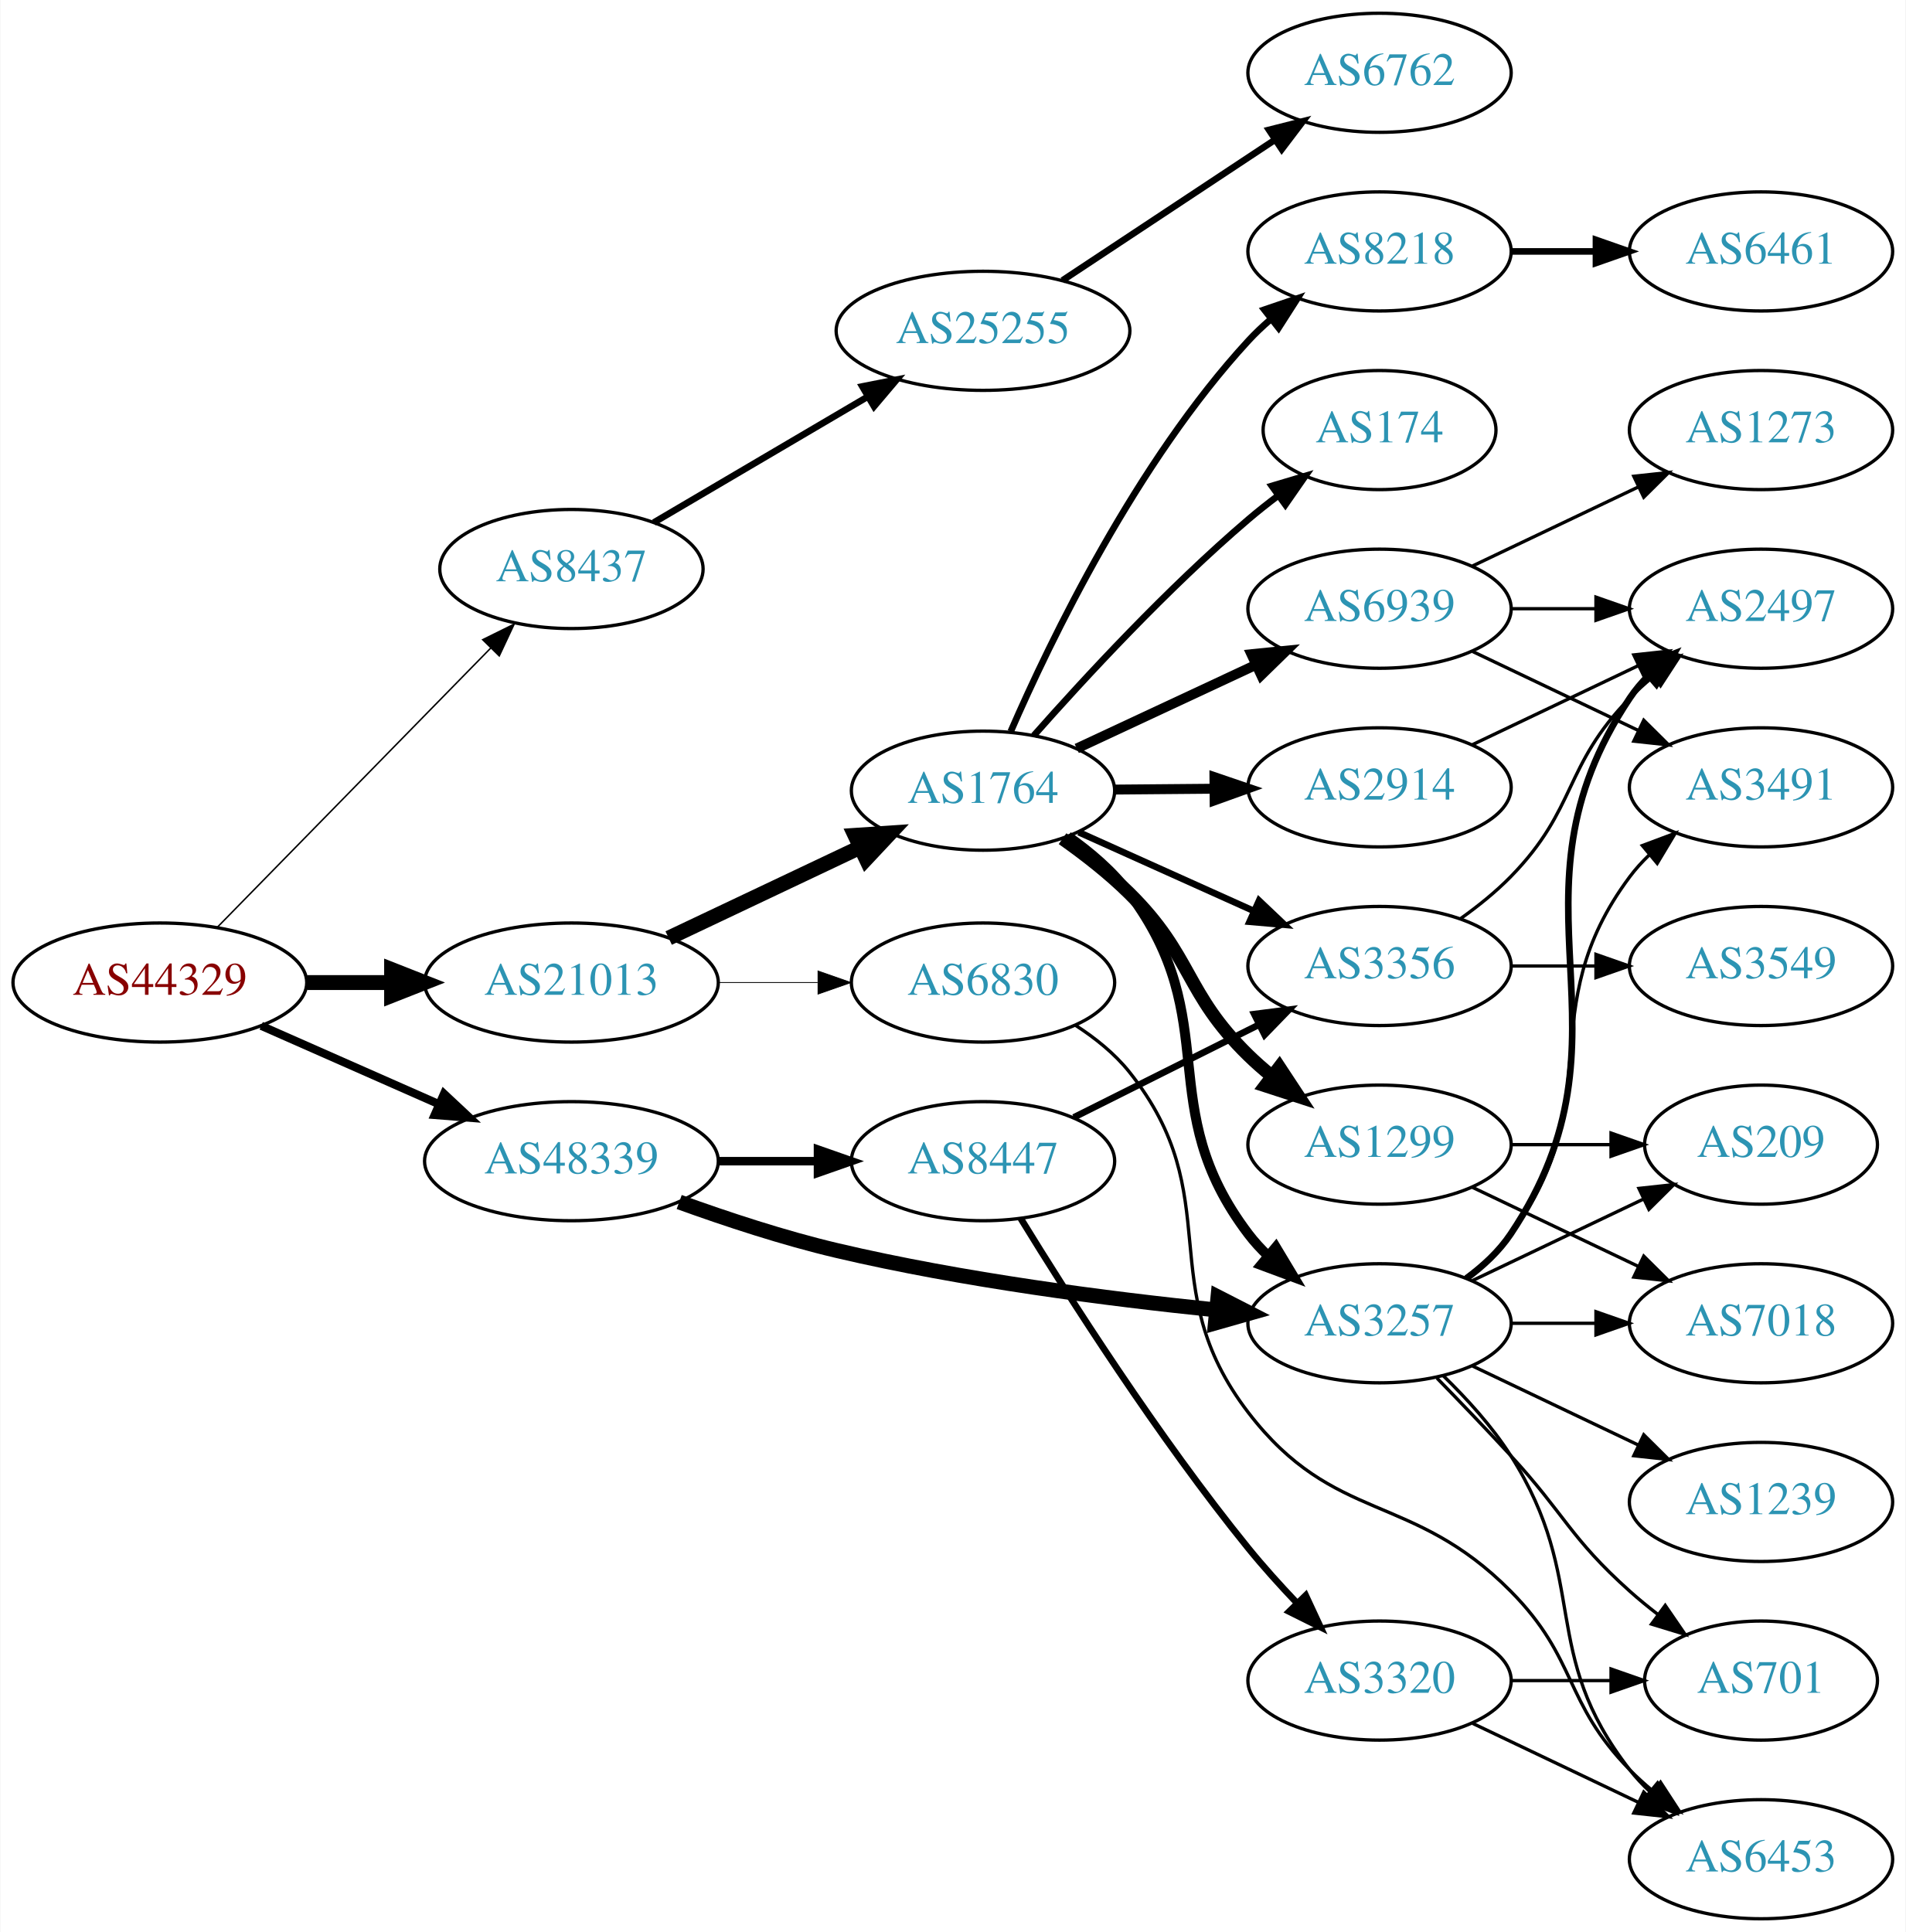
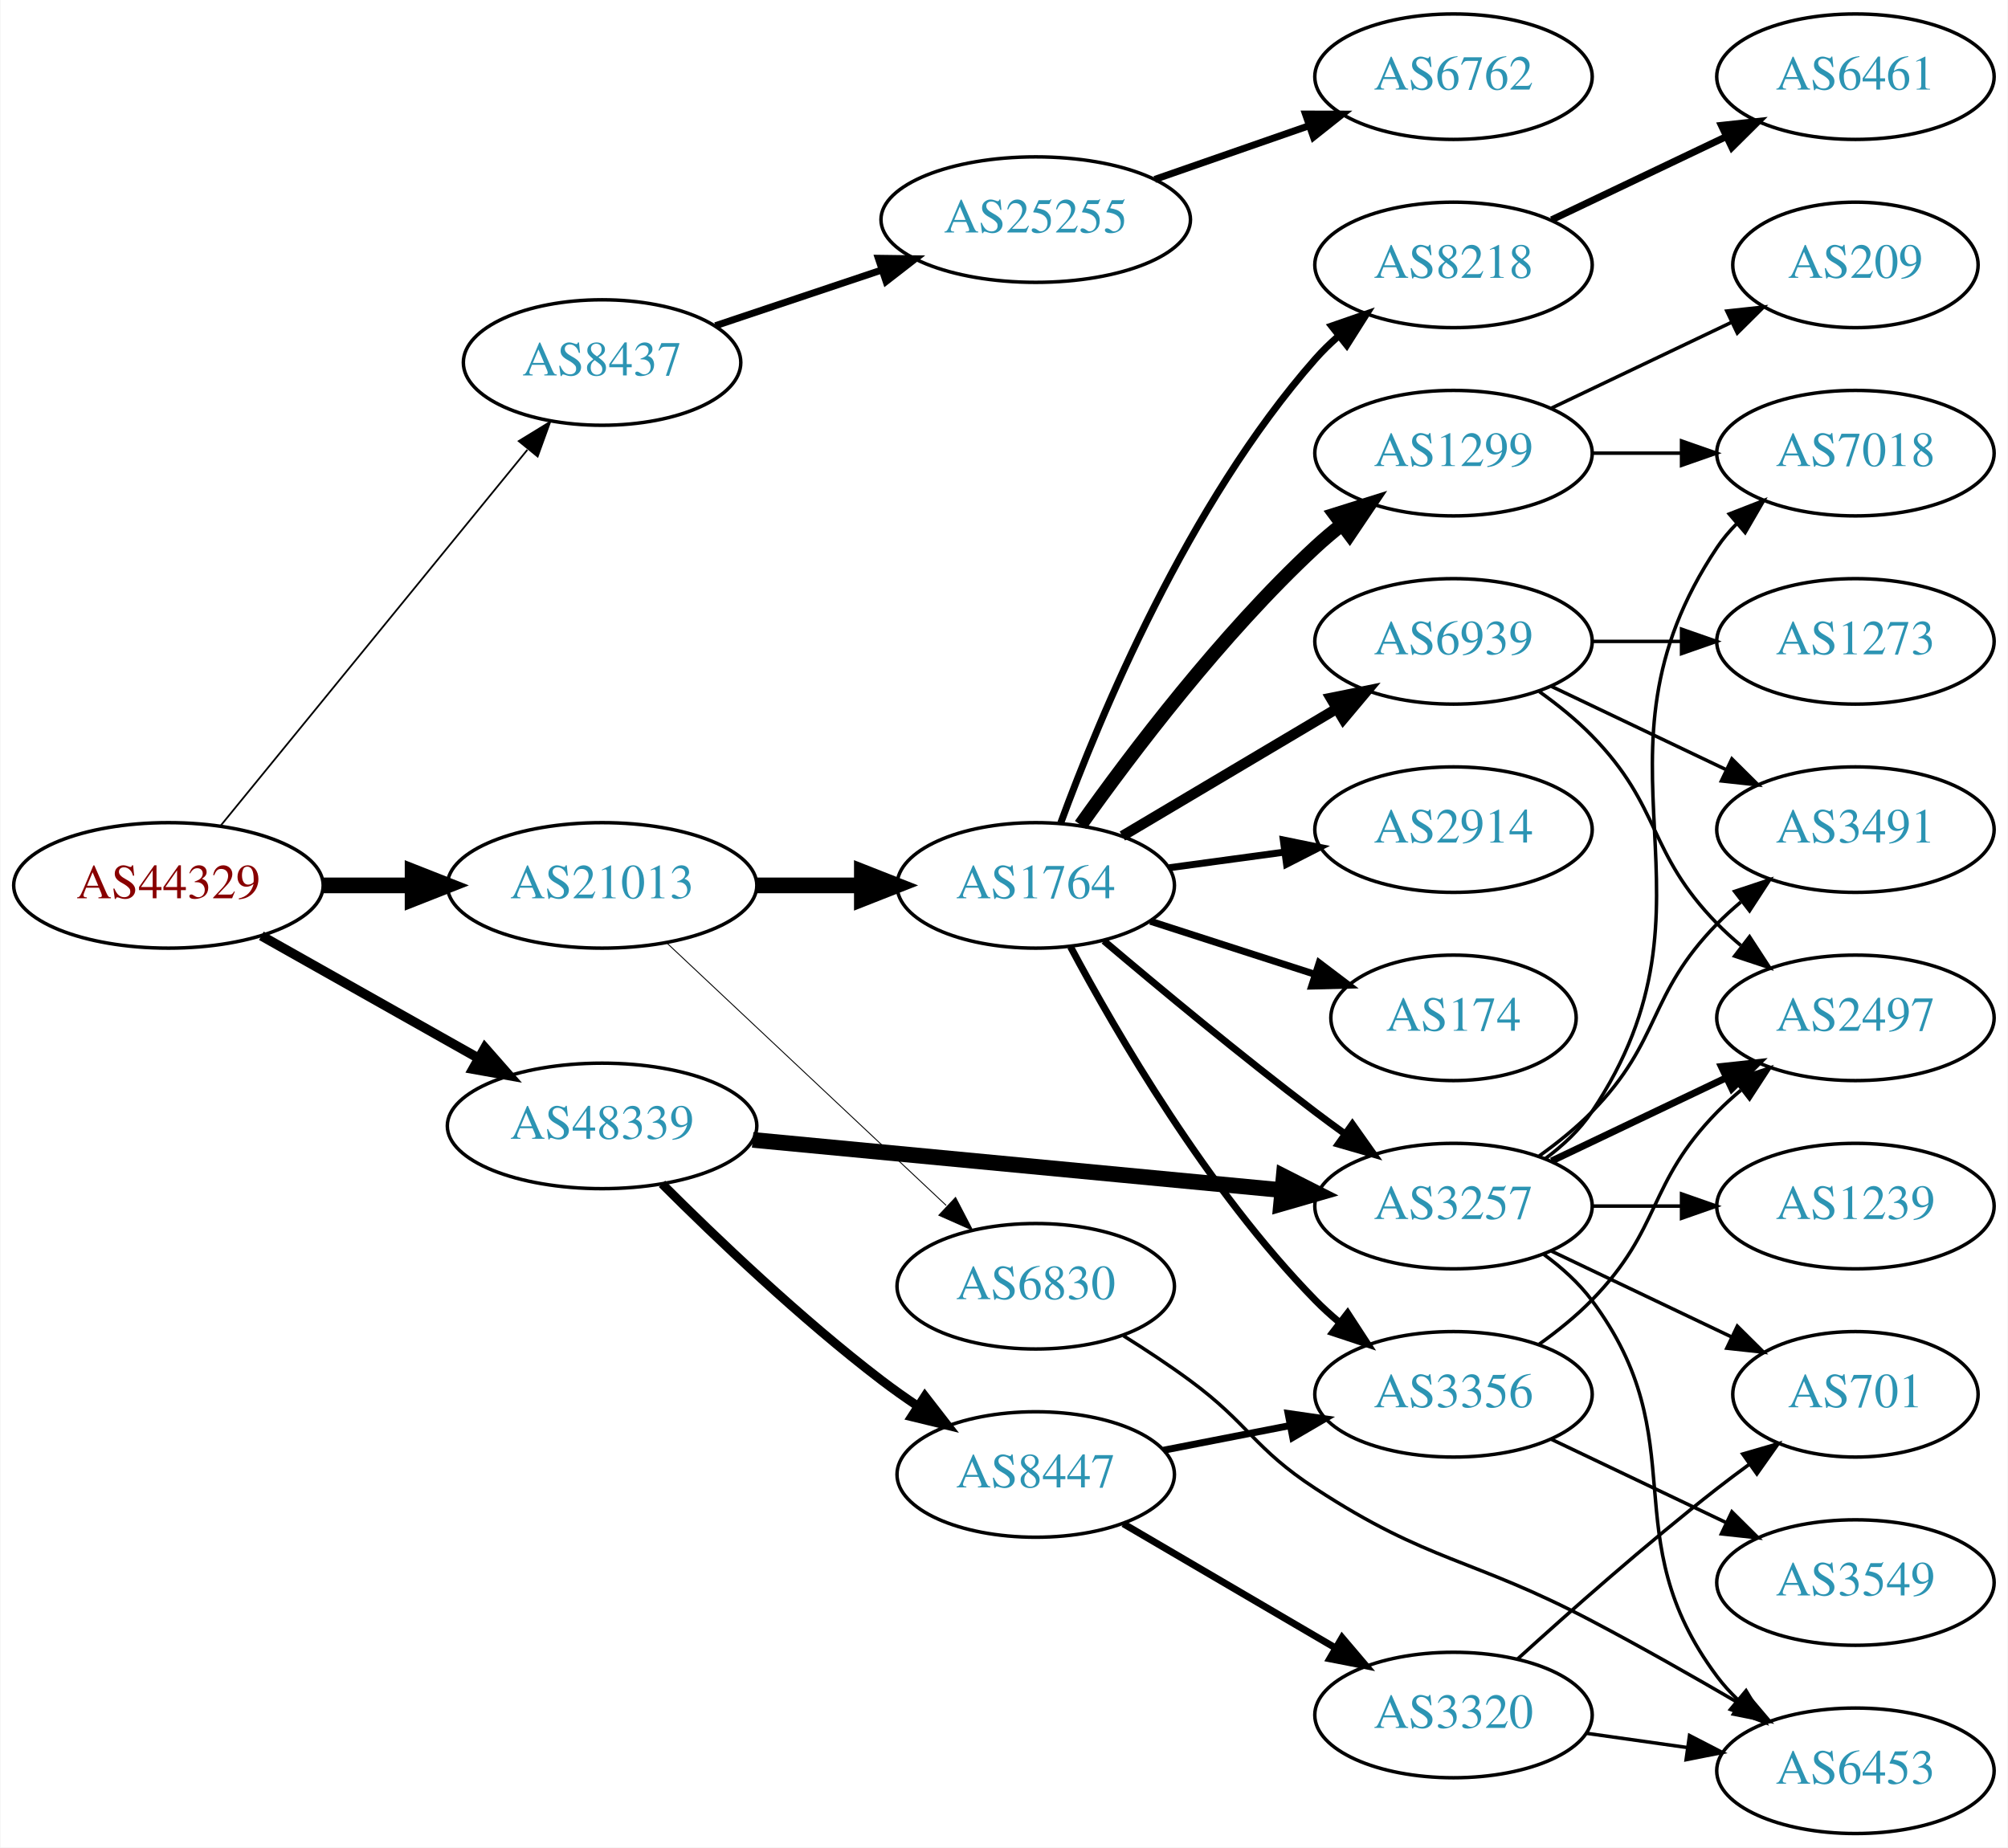
- <svg xmlns="http://www.w3.org/2000/svg" xmlns:xlink="http://www.w3.org/1999/xlink" width="576pt" height="584pt" viewBox="0.00 0.00 575.76 584.00">
-   <g id="graph0" class="graph" transform="scale(1 1) rotate(0) translate(4 580)">
-     <polygon fill="white" stroke="none" points="-4,4 -4,-580 571.762,-580 571.762,4 -4,4" />
+ <svg xmlns="http://www.w3.org/2000/svg" xmlns:xlink="http://www.w3.org/1999/xlink" width="576pt" height="530pt" viewBox="0.00 0.00 575.76 530.00">
+   <g id="graph0" class="graph" transform="scale(1 1) rotate(0) translate(4 526)">
+     <polygon fill="white" stroke="none" points="-4,4 -4,-526 571.762,-526 571.762,4 -4,4" />
    <g id="node1" class="node">
      <g id="a_node1">
        <a xlink:href="/asn/44329" xlink:title="AS44329 ~ NTS Netzwerk Telekom Service AG [AT]">
-           <ellipse fill="#ffffff" stroke="black" cx="44.196" cy="-283" rx="44.393" ry="18" />
-           <text text-anchor="middle" x="44.196" y="-279.3" font-family="Times,serif" font-size="14.00" fill="#880000">AS44329</text>
+           <ellipse fill="#ffffff" stroke="black" cx="44.196" cy="-272" rx="44.393" ry="18" />
+           <text text-anchor="middle" x="44.196" y="-268.3" font-family="Times,serif" font-size="14.00" fill="#880000">AS44329</text>
        </a>
      </g>
    </g>
    <g id="node2" class="node">
      <g id="a_node2">
        <a xlink:href="/asn/8437" xlink:title="AS8437 ~ Hutchison Drei Austria GmbH [AT]">
-           <ellipse fill="#ffffff" stroke="black" cx="168.588" cy="-408" rx="39.794" ry="18" />
-           <text text-anchor="middle" x="168.588" y="-404.3" font-family="Times,serif" font-size="14.00" fill="#2c94b3">AS8437</text>
+           <ellipse fill="#ffffff" stroke="black" cx="168.588" cy="-422" rx="39.794" ry="18" />
+           <text text-anchor="middle" x="168.588" y="-418.3" font-family="Times,serif" font-size="14.00" fill="#2c94b3">AS8437</text>
        </a>
      </g>
    </g>
    <g id="edge1" class="edge">
-       <path fill="none" stroke="black" stroke-width="0.45" d="M61.449,-299.599C82.663,-321.266 119.938,-359.334 144.192,-384.105" />
-       <polygon fill="black" stroke="black" stroke-width="0.45" points="141.771,-386.636 151.268,-391.332 146.773,-381.738 141.771,-386.636" />
+       <path fill="none" stroke="black" stroke-width="0.5" d="M59.236,-289.207C80.816,-315.655 122.247,-366.432 147.155,-396.958" />
+       <polygon fill="black" stroke="black" stroke-width="0.5" points="144.678,-399.458 153.712,-404.994 150.102,-395.033 144.678,-399.458" />
    </g>
    <g id="node3" class="node">
      <g id="a_node3">
        <a xlink:href="/asn/21013" xlink:title="AS21013 ~ Wels, AT [AT]">
-           <ellipse fill="#ffffff" stroke="black" cx="168.588" cy="-283" rx="44.393" ry="18" />
-           <text text-anchor="middle" x="168.588" y="-279.3" font-family="Times,serif" font-size="14.00" fill="#2c94b3">AS21013</text>
+           <ellipse fill="#ffffff" stroke="black" cx="168.588" cy="-272" rx="44.393" ry="18" />
+           <text text-anchor="middle" x="168.588" y="-268.3" font-family="Times,serif" font-size="14.00" fill="#2c94b3">AS21013</text>
        </a>
      </g>
    </g>
    <g id="edge2" class="edge">
-       <path fill="none" stroke="black" stroke-width="4.5" d="M88.692,-283C96.898,-283 105.569,-283 114.041,-283" />
-       <polygon fill="black" stroke="black" stroke-width="4.5" points="114.233,-286.938 124.233,-283 114.233,-279.063 114.233,-286.938" />
+       <path fill="none" stroke="black" stroke-width="4.5" d="M88.692,-272C96.898,-272 105.569,-272 114.041,-272" />
+       <polygon fill="black" stroke="black" stroke-width="4.5" points="114.233,-275.938 124.233,-272 114.233,-268.063 114.233,-275.938" />
    </g>
    <g id="node4" class="node">
      <g id="a_node4">
        <a xlink:href="/asn/48339" xlink:title="AS48339 ~ Raiffeisen Rechenzentrum GmbH [AT]">
-           <ellipse fill="#ffffff" stroke="black" cx="168.588" cy="-229" rx="44.393" ry="18" />
-           <text text-anchor="middle" x="168.588" y="-225.3" font-family="Times,serif" font-size="14.00" fill="#2c94b3">AS48339</text>
+           <ellipse fill="#ffffff" stroke="black" cx="168.588" cy="-203" rx="44.393" ry="18" />
+           <text text-anchor="middle" x="168.588" y="-199.3" font-family="Times,serif" font-size="14.00" fill="#2c94b3">AS48339</text>
        </a>
      </g>
    </g>
    <g id="edge3" class="edge">
-       <path fill="none" stroke="black" stroke-width="2.475" d="M74.824,-269.928C90.941,-262.817 111.081,-253.931 128.473,-246.258" />
-       <polygon fill="black" stroke="black" stroke-width="2.475" points="130.073,-249.378 137.809,-242.139 127.247,-242.973 130.073,-249.378" />
+       <path fill="none" stroke="black" stroke-width="2.75" d="M70.853,-257.535C88.968,-247.323 113.44,-233.527 133.237,-222.366" />
+       <polygon fill="black" stroke="black" stroke-width="2.75" points="134.972,-225.406 141.965,-217.446 131.535,-219.308 134.972,-225.406" />
    </g>
    <g id="node5" class="node">
      <g id="a_node5">
        <a xlink:href="/asn/25255" xlink:title="AS25255 ~ ==&gt; TELE2 AUSTRIA &lt;== [AT]">
-           <ellipse fill="#ffffff" stroke="black" cx="292.98" cy="-480" rx="44.393" ry="18" />
-           <text text-anchor="middle" x="292.98" y="-476.3" font-family="Times,serif" font-size="14.00" fill="#2c94b3">AS25255</text>
+           <ellipse fill="#ffffff" stroke="black" cx="292.98" cy="-463" rx="44.393" ry="18" />
+           <text text-anchor="middle" x="292.98" y="-459.3" font-family="Times,serif" font-size="14.00" fill="#2c94b3">AS25255</text>
        </a>
      </g>
    </g>
    <g id="edge4" class="edge">
-       <path fill="none" stroke="black" stroke-width="2" d="M193.477,-422.053C211.899,-432.891 237.616,-448.019 258.153,-460.1" />
-       <polygon fill="black" stroke="black" stroke-width="2" points="256.496,-463.186 266.889,-465.24 260.045,-457.152 256.496,-463.186" />
+       <path fill="none" stroke="black" stroke-width="2" d="M201.107,-432.559C215.654,-437.431 233.152,-443.293 248.893,-448.566" />
+       <polygon fill="black" stroke="black" stroke-width="2" points="247.831,-451.902 258.425,-451.759 250.055,-445.264 247.831,-451.902" />
    </g>
    <g id="node7" class="node">
      <g id="a_node7">
        <a xlink:href="/asn/1764" xlink:title="AS1764 ~ NEXTLAYER-AS [AT]">
-           <ellipse fill="#ffffff" stroke="black" cx="292.98" cy="-341" rx="39.794" ry="18" />
-           <text text-anchor="middle" x="292.98" y="-337.3" font-family="Times,serif" font-size="14.00" fill="#2c94b3">AS1764</text>
+           <ellipse fill="#ffffff" stroke="black" cx="292.98" cy="-272" rx="39.794" ry="18" />
+           <text text-anchor="middle" x="292.98" y="-268.3" font-family="Times,serif" font-size="14.00" fill="#2c94b3">AS1764</text>
        </a>
      </g>
    </g>
    <g id="edge6" class="edge">
-       <path fill="none" stroke="black" stroke-width="4.5" d="M197.975,-296.452C215.174,-304.602 237.281,-315.079 255.735,-323.824" />
-       <polygon fill="black" stroke="black" stroke-width="4.5" points="254.284,-327.494 265.007,-328.218 257.657,-320.377 254.284,-327.494" />
+       <path fill="none" stroke="black" stroke-width="4.5" d="M213.084,-272C222.773,-272 233.11,-272 243.002,-272" />
+       <polygon fill="black" stroke="black" stroke-width="4.5" points="243.105,-275.938 253.105,-272 243.105,-268.063 243.105,-275.938" />
    </g>
    <g id="node8" class="node">
      <g id="a_node8">
        <a xlink:href="/asn/6830" xlink:title="AS6830 ~ LibertyGlobal [AT]">
-           <ellipse fill="#ffffff" stroke="black" cx="292.98" cy="-283" rx="39.794" ry="18" />
-           <text text-anchor="middle" x="292.98" y="-279.3" font-family="Times,serif" font-size="14.00" fill="#2c94b3">AS6830</text>
+           <ellipse fill="#ffffff" stroke="black" cx="292.98" cy="-157" rx="39.794" ry="18" />
+           <text text-anchor="middle" x="292.98" y="-153.3" font-family="Times,serif" font-size="14.00" fill="#2c94b3">AS6830</text>
        </a>
      </g>
    </g>
    <g id="edge7" class="edge">
-       <path fill="none" stroke="black" stroke-width="0.237" d="M213.084,-283C222.773,-283 233.11,-283 243.002,-283" />
-       <polygon fill="black" stroke="black" stroke-width="0.237" points="243.105,-286.5 253.105,-283 243.105,-279.5 243.105,-286.5" />
+       <path fill="none" stroke="black" stroke-width="0.265" d="M187.124,-255.523C208.147,-235.771 243.512,-202.541 267.29,-180.199" />
+       <polygon fill="black" stroke="black" stroke-width="0.265" points="269.981,-182.474 274.872,-173.075 265.187,-177.372 269.981,-182.474" />
    </g>
    <g id="node15" class="node">
      <g id="a_node15">
        <a xlink:href="/asn/3257" xlink:title="AS3257 ~ GTT [DE]">
          <ellipse fill="#ffffff" stroke="black" cx="412.823" cy="-180" rx="39.794" ry="18" />
          <text text-anchor="middle" x="412.823" y="-176.3" font-family="Times,serif" font-size="14.00" fill="#2c94b3">AS3257</text>
        </a>
      </g>
    </g>
    <g id="edge19" class="edge">
-       <path fill="none" stroke="black" stroke-width="4.5" d="M201.159,-216.661C215.504,-211.465 232.807,-205.764 248.784,-202 286.79,-193.047 330.697,-187.383 363.366,-184.047" />
-       <polygon fill="black" stroke="black" stroke-width="4.5" points="363.989,-187.943 373.556,-183.045 363.218,-180.105 363.989,-187.943" />
+       <path fill="none" stroke="black" stroke-width="4.5" d="M211.782,-198.994C254.162,-194.97 319.375,-188.778 363.733,-184.566" />
+       <polygon fill="black" stroke="black" stroke-width="4.5" points="364.116,-188.485 373.699,-183.62 363.372,-180.645 364.116,-188.485" />
    </g>
    <g id="node20" class="node">
      <g id="a_node20">
        <a xlink:href="/asn/8447" xlink:title="AS8447 ~ A1 Telekom Austria AG [AT]">
-           <ellipse fill="#ffffff" stroke="black" cx="292.98" cy="-229" rx="39.794" ry="18" />
-           <text text-anchor="middle" x="292.98" y="-225.3" font-family="Times,serif" font-size="14.00" fill="#2c94b3">AS8447</text>
+           <ellipse fill="#ffffff" stroke="black" cx="292.98" cy="-103" rx="39.794" ry="18" />
+           <text text-anchor="middle" x="292.98" y="-99.3" font-family="Times,serif" font-size="14.00" fill="#2c94b3">AS8447</text>
        </a>
      </g>
    </g>
    <g id="edge20" class="edge">
-       <path fill="none" stroke="black" stroke-width="2.571" d="M213.084,-229C222.773,-229 233.11,-229 243.002,-229" />
-       <polygon fill="black" stroke="black" stroke-width="2.571" points="243.105,-232.5 253.105,-229 243.105,-225.5 243.105,-232.5" />
+       <path fill="none" stroke="black" stroke-width="2.571" d="M185.784,-186.385C201.256,-170.93 225.591,-147.693 248.784,-130 252.107,-127.466 255.674,-124.947 259.283,-122.525" />
+       <polygon fill="black" stroke="black" stroke-width="2.571" points="261.192,-125.458 267.683,-117.085 257.387,-119.583 261.192,-125.458" />
    </g>
    <g id="node6" class="node">
      <g id="a_node6">
        <a xlink:href="/asn/6762" xlink:title="AS6762 ~ TELECOM ITALIA SPARKLE S.p.A. [IT]">
-           <ellipse fill="#ffffff" stroke="black" cx="412.823" cy="-558" rx="39.794" ry="18" />
-           <text text-anchor="middle" x="412.823" y="-554.3" font-family="Times,serif" font-size="14.00" fill="#2c94b3">AS6762</text>
+           <ellipse fill="#ffffff" stroke="black" cx="412.823" cy="-504" rx="39.794" ry="18" />
+           <text text-anchor="middle" x="412.823" y="-500.3" font-family="Times,serif" font-size="14.00" fill="#2c94b3">AS6762</text>
        </a>
      </g>
    </g>
    <g id="edge5" class="edge">
-       <path fill="none" stroke="black" stroke-width="2" d="M316.981,-495.224C335.302,-507.351 361.116,-524.437 381.187,-537.722" />
-       <polygon fill="black" stroke="black" stroke-width="2" points="379.408,-540.741 389.678,-543.342 383.271,-534.904 379.408,-540.741" />
+       <path fill="none" stroke="black" stroke-width="2" d="M327.12,-474.53C340.837,-479.302 356.877,-484.883 371.286,-489.896" />
+       <polygon fill="black" stroke="black" stroke-width="2" points="370.358,-493.279 380.953,-493.26 372.658,-486.668 370.358,-493.279" />
    </g>
    <g id="node9" class="node">
      <g id="a_node9">
-         <a xlink:href="/asn/2914" xlink:title="AS2914 ~ NTT America, Inc. [US]">
-           <ellipse fill="#ffffff" stroke="black" cx="412.823" cy="-342" rx="39.794" ry="18" />
-           <text text-anchor="middle" x="412.823" y="-338.3" font-family="Times,serif" font-size="14.00" fill="#2c94b3">AS2914</text>
+         <a xlink:href="/asn/8218" xlink:title="AS8218 ~ legacy Neotelecoms [FR]">
+           <ellipse fill="#ffffff" stroke="black" cx="412.823" cy="-450" rx="39.794" ry="18" />
+           <text text-anchor="middle" x="412.823" y="-446.3" font-family="Times,serif" font-size="14.00" fill="#2c94b3">AS8218</text>
        </a>
      </g>
    </g>
    <g id="edge8" class="edge">
-       <path fill="none" stroke="black" stroke-width="3" d="M332.893,-341.33C342.446,-341.411 352.796,-341.499 362.759,-341.584" />
-       <polygon fill="black" stroke="black" stroke-width="3" points="362.922,-345.085 372.951,-341.67 362.981,-338.085 362.922,-345.085" />
+       <path fill="none" stroke="black" stroke-width="2" d="M300.166,-289.942C311.197,-320.034 336.592,-381.457 373.176,-423 375.154,-425.246 377.355,-427.401 379.676,-429.445" />
+       <polygon fill="black" stroke="black" stroke-width="2" points="377.862,-432.473 387.873,-435.941 382.209,-426.987 377.862,-432.473" />
    </g>
    <g id="node10" class="node">
      <g id="a_node10">
-         <a xlink:href="/asn/8218" xlink:title="AS8218 ~ legacy Neotelecoms [FR]">
-           <ellipse fill="#ffffff" stroke="black" cx="412.823" cy="-504" rx="39.794" ry="18" />
-           <text text-anchor="middle" x="412.823" y="-500.3" font-family="Times,serif" font-size="14.00" fill="#2c94b3">AS8218</text>
+         <a xlink:href="/asn/3356" xlink:title="AS3356 ~ Level 3 Parent, LLC [US]">
+           <ellipse fill="#ffffff" stroke="black" cx="412.823" cy="-126" rx="39.794" ry="18" />
+           <text text-anchor="middle" x="412.823" y="-122.3" font-family="Times,serif" font-size="14.00" fill="#2c94b3">AS3356</text>
        </a>
      </g>
    </g>
    <g id="edge9" class="edge">
-       <path fill="none" stroke="black" stroke-width="2" d="M301.365,-358.896C313.392,-386.526 339.309,-440.217 373.176,-477 375.203,-479.201 377.44,-481.325 379.784,-483.348" />
-       <polygon fill="black" stroke="black" stroke-width="2" points="377.995,-486.392 388.025,-489.804 382.312,-480.882 377.995,-486.392" />
+       <path fill="none" stroke="black" stroke-width="2" d="M302.956,-254.387C316.071,-229.78 342.296,-184.587 373.176,-153 375.268,-150.86 377.551,-148.781 379.928,-146.788" />
+       <polygon fill="black" stroke="black" stroke-width="2" points="382.446,-149.266 388.226,-140.387 378.17,-143.723 382.446,-149.266" />
    </g>
    <g id="node11" class="node">
      <g id="a_node11">
-         <a xlink:href="/asn/174" xlink:title="AS174 ~ Cogent Communications [US]">
-           <ellipse fill="#ffffff" stroke="black" cx="412.823" cy="-450" rx="35.194" ry="18" />
-           <text text-anchor="middle" x="412.823" y="-446.3" font-family="Times,serif" font-size="14.00" fill="#2c94b3">AS174</text>
+         <a xlink:href="/asn/1299" xlink:title="AS1299 ~ Telia Carrier [EU]">
+           <ellipse fill="#ffffff" stroke="black" cx="412.823" cy="-396" rx="39.794" ry="18" />
+           <text text-anchor="middle" x="412.823" y="-392.3" font-family="Times,serif" font-size="14.00" fill="#2c94b3">AS1299</text>
        </a>
      </g>
    </g>
    <g id="edge10" class="edge">
-       <path fill="none" stroke="black" stroke-width="2" d="M308.306,-357.631C323.549,-374.881 348.784,-402.191 373.176,-423 376.021,-425.427 379.082,-427.848 382.19,-430.187" />
-       <polygon fill="black" stroke="black" stroke-width="2" points="380.261,-433.111 390.415,-436.138 384.364,-427.44 380.261,-433.111" />
+       <path fill="none" stroke="black" stroke-width="4" d="M305.871,-289.336C320.356,-309.742 346.242,-344.011 373.176,-369 375.576,-371.227 378.17,-373.417 380.838,-375.527" />
+       <polygon fill="black" stroke="black" stroke-width="4" points="378.838,-378.402 388.946,-381.577 383.024,-372.792 378.838,-378.402" />
    </g>
    <g id="node12" class="node">
      <g id="a_node12">
-         <a xlink:href="/asn/3356" xlink:title="AS3356 ~ Level 3 Parent, LLC [US]">
+         <a xlink:href="/asn/2914" xlink:title="AS2914 ~ NTT America, Inc. [US]">
          <ellipse fill="#ffffff" stroke="black" cx="412.823" cy="-288" rx="39.794" ry="18" />
-           <text text-anchor="middle" x="412.823" y="-284.3" font-family="Times,serif" font-size="14.00" fill="#2c94b3">AS3356</text>
+           <text text-anchor="middle" x="412.823" y="-284.3" font-family="Times,serif" font-size="14.00" fill="#2c94b3">AS2914</text>
        </a>
      </g>
    </g>
    <g id="edge11" class="edge">
-       <path fill="none" stroke="black" stroke-width="2" d="M321.907,-328.44C337.757,-321.311 357.79,-312.301 374.922,-304.596" />
-       <polygon fill="black" stroke="black" stroke-width="2" points="376.412,-307.764 384.096,-300.47 373.541,-301.38 376.412,-307.764" />
+       <path fill="none" stroke="black" stroke-width="2" d="M331.267,-277.062C341.798,-278.492 353.401,-280.068 364.441,-281.567" />
+       <polygon fill="black" stroke="black" stroke-width="2" points="363.995,-285.038 374.375,-282.916 364.937,-278.102 363.995,-285.038" />
    </g>
    <g id="node13" class="node">
      <g id="a_node13">
-         <a xlink:href="/asn/1299" xlink:title="AS1299 ~ Telia Carrier [EU]">
-           <ellipse fill="#ffffff" stroke="black" cx="412.823" cy="-234" rx="39.794" ry="18" />
-           <text text-anchor="middle" x="412.823" y="-230.3" font-family="Times,serif" font-size="14.00" fill="#2c94b3">AS1299</text>
+         <a xlink:href="/asn/174" xlink:title="AS174 ~ Cogent Communications [US]">
+           <ellipse fill="#ffffff" stroke="black" cx="412.823" cy="-234" rx="35.194" ry="18" />
+           <text text-anchor="middle" x="412.823" y="-230.3" font-family="Times,serif" font-size="14.00" fill="#2c94b3">AS174</text>
        </a>
      </g>
    </g>
    <g id="edge12" class="edge">
-       <path fill="none" stroke="black" stroke-width="4" d="M317.015,-326.485C323.861,-321.654 331.138,-315.971 337.176,-310 356.391,-290.998 353.842,-279.88 373.176,-261 375.318,-258.909 377.635,-256.865 380.036,-254.897" />
-       <polygon fill="black" stroke="black" stroke-width="4" points="382.546,-257.384 388.378,-248.539 378.303,-251.817 382.546,-257.384" />
+       <path fill="none" stroke="black" stroke-width="2" d="M325.87,-261.717C340.408,-257.029 357.749,-251.437 373.035,-246.508" />
+       <polygon fill="black" stroke="black" stroke-width="2" points="374.29,-249.78 382.734,-243.38 372.142,-243.118 374.29,-249.78" />
    </g>
    <g id="node14" class="node">
      <g id="a_node14">
        <a xlink:href="/asn/6939" xlink:title="AS6939 ~ Hurricane Electric LLC [US]">
-           <ellipse fill="#ffffff" stroke="black" cx="412.823" cy="-396" rx="39.794" ry="18" />
-           <text text-anchor="middle" x="412.823" y="-392.3" font-family="Times,serif" font-size="14.00" fill="#2c94b3">AS6939</text>
+           <ellipse fill="#ffffff" stroke="black" cx="412.823" cy="-342" rx="39.794" ry="18" />
+           <text text-anchor="middle" x="412.823" y="-338.3" font-family="Times,serif" font-size="14.00" fill="#2c94b3">AS6939</text>
        </a>
      </g>
    </g>
    <g id="edge13" class="edge">
-       <path fill="none" stroke="black" stroke-width="3" d="M321.312,-353.756C337.375,-361.253 357.885,-370.826 375.319,-378.963" />
-       <polygon fill="black" stroke="black" stroke-width="3" points="374.098,-382.255 384.64,-383.313 377.058,-375.912 374.098,-382.255" />
+       <path fill="none" stroke="black" stroke-width="3" d="M317.828,-286.166C335.478,-296.65 359.729,-311.056 379.178,-322.608" />
+       <polygon fill="black" stroke="black" stroke-width="3" points="377.626,-325.758 388.011,-327.856 381.201,-319.739 377.626,-325.758" />
    </g>
    <g id="edge14" class="edge">
-       <path fill="none" stroke="black" stroke-width="3" d="M318.636,-327.192C325.384,-322.458 332.2,-316.652 337.176,-310 366.225,-271.17 343.883,-245.645 373.176,-207 374.938,-204.676 376.957,-202.477 379.129,-200.411" />
-       <polygon fill="black" stroke="black" stroke-width="3" points="381.487,-203.002 386.946,-193.922 377.016,-197.617 381.487,-203.002" />
-     </g>
-     <g id="node17" class="node">
-       <g id="a_node17">
+       <path fill="none" stroke="black" stroke-width="2" d="M312.533,-256.086C328.378,-242.662 351.913,-223.116 373.176,-207 375.934,-204.91 378.836,-202.773 381.757,-200.663" />
+       <polygon fill="black" stroke="black" stroke-width="2" points="383.82,-203.491 389.945,-194.846 379.766,-197.785 383.82,-203.491" />
+     </g>
+     <g id="node19" class="node">
+       <g id="a_node19">
        <a xlink:href="/asn/6453" xlink:title="AS6453 ~ TATA COMMUNICATIONS (AMERICA) INC [US]">
          <ellipse fill="#ffffff" stroke="black" cx="528.116" cy="-18" rx="39.794" ry="18" />
          <text text-anchor="middle" x="528.116" y="-14.3" font-family="Times,serif" font-size="14.00" fill="#2c94b3">AS6453</text>
        </a>
      </g>
    </g>
-     <g id="edge16" class="edge">
-       <path fill="none" stroke="black" d="M320.895,-270.099C326.885,-266.236 332.76,-261.527 337.176,-256 367.45,-218.117 343.652,-191.47 373.176,-153 399.135,-119.176 422.469,-129.298 452.469,-99 472.765,-78.504 468.297,-65.617 488.469,-45 490.562,-42.861 492.846,-40.782 495.222,-38.79" />
-       <polygon fill="black" stroke="black" points="497.741,-41.268 503.522,-32.389 493.466,-35.725 497.741,-41.268" />
-     </g>
-     <g id="node19" class="node">
-       <g id="a_node19">
-         <a xlink:href="/asn/2497" xlink:title="AS2497 ~ Internet Initiative Japan Inc. [JP]">
-           <ellipse fill="#ffffff" stroke="black" cx="528.116" cy="-396" rx="39.794" ry="18" />
-           <text text-anchor="middle" x="528.116" y="-392.3" font-family="Times,serif" font-size="14.00" fill="#2c94b3">AS2497</text>
-         </a>
-       </g>
-     </g>
-     <g id="edge28" class="edge">
-       <path fill="none" stroke="black" d="M440.959,-354.934C455.953,-362.081 474.774,-371.052 490.998,-378.785" />
-       <polygon fill="black" stroke="black" points="489.668,-382.028 500.201,-383.171 492.68,-375.709 489.668,-382.028" />
+     <g id="edge18" class="edge">
+       <path fill="none" stroke="black" d="M318.176,-142.779C324.488,-138.827 331.195,-134.405 337.176,-130 354.178,-117.479 355.502,-110.552 373.176,-99 405.888,-77.62 417.893,-79.211 452.469,-61 466.554,-53.582 481.831,-44.899 494.873,-37.285" />
+       <polygon fill="black" stroke="black" points="496.655,-40.298 503.503,-32.214 493.109,-34.263 496.655,-40.298" />
    </g>
    <g id="node16" class="node">
      <g id="a_node16">
        <a xlink:href="/asn/6461" xlink:title="AS6461 ~ Zayo Bandwidth [US]">
          <ellipse fill="#ffffff" stroke="black" cx="528.116" cy="-504" rx="39.794" ry="18" />
          <text text-anchor="middle" x="528.116" y="-500.3" font-family="Times,serif" font-size="14.00" fill="#2c94b3">AS6461</text>
        </a>
      </g>
    </g>
    <g id="edge15" class="edge">
-       <path fill="none" stroke="black" stroke-width="2" d="M452.495,-504C460.698,-504 469.462,-504 477.994,-504" />
-       <polygon fill="black" stroke="black" stroke-width="2" points="478.233,-507.5 488.233,-504 478.233,-500.5 478.233,-507.5" />
+       <path fill="none" stroke="black" stroke-width="2" d="M440.959,-462.934C455.953,-470.081 474.774,-479.052 490.998,-486.785" />
+       <polygon fill="black" stroke="black" stroke-width="2" points="489.668,-490.028 500.201,-491.171 492.68,-483.709 489.668,-490.028" />
+     </g>
+     <g id="node17" class="node">
+       <g id="a_node17">
+         <a xlink:href="/asn/3549" xlink:title="AS3549 ~ Level 3 Parent, LLC [US]">
+           <ellipse fill="#ffffff" stroke="black" cx="528.116" cy="-72" rx="39.794" ry="18" />
+           <text text-anchor="middle" x="528.116" y="-68.3" font-family="Times,serif" font-size="14.00" fill="#2c94b3">AS3549</text>
+         </a>
+       </g>
+     </g>
+     <g id="edge16" class="edge">
+       <path fill="none" stroke="black" d="M440.959,-113.066C455.953,-105.919 474.774,-96.948 490.998,-89.215" />
+       <polygon fill="black" stroke="black" points="492.68,-92.291 500.201,-84.829 489.668,-85.972 492.68,-92.291" />
    </g>
    <g id="node18" class="node">
      <g id="a_node18">
-         <a xlink:href="/asn/3549" xlink:title="AS3549 ~ Level 3 Parent, LLC [US]">
+         <a xlink:href="/asn/2497" xlink:title="AS2497 ~ Internet Initiative Japan Inc. [JP]">
+           <ellipse fill="#ffffff" stroke="black" cx="528.116" cy="-234" rx="39.794" ry="18" />
+           <text text-anchor="middle" x="528.116" y="-230.3" font-family="Times,serif" font-size="14.00" fill="#2c94b3">AS2497</text>
+         </a>
+       </g>
+     </g>
+     <g id="edge17" class="edge">
+       <path fill="none" stroke="black" d="M437.417,-140.389C442.673,-144.148 448.005,-148.437 452.469,-153 472.642,-173.617 468.297,-186.383 488.469,-207 490.562,-209.139 492.846,-211.218 495.222,-213.21" />
+       <polygon fill="black" stroke="black" points="493.466,-216.275 503.522,-219.611 497.741,-210.732 493.466,-216.275" />
+     </g>
+     <g id="node23" class="node">
+       <g id="a_node23">
+         <a xlink:href="/asn/7018" xlink:title="AS7018 ~ AT&amp;T Services, Inc. [US]">
+           <ellipse fill="#ffffff" stroke="black" cx="528.116" cy="-396" rx="39.794" ry="18" />
+           <text text-anchor="middle" x="528.116" y="-392.3" font-family="Times,serif" font-size="14.00" fill="#2c94b3">AS7018</text>
+         </a>
+       </g>
+     </g>
+     <g id="edge30" class="edge">
+       <path fill="none" stroke="black" d="M452.495,-396C460.698,-396 469.462,-396 477.994,-396" />
+       <polygon fill="black" stroke="black" points="478.233,-399.5 488.233,-396 478.233,-392.5 478.233,-399.5" />
+     </g>
+     <g id="node26" class="node">
+       <g id="a_node26">
+         <a xlink:href="/asn/209" xlink:title="AS209 ~ CenturyLink Communications, LLC [US]">
+           <ellipse fill="#ffffff" stroke="black" cx="528.116" cy="-450" rx="35.194" ry="18" />
+           <text text-anchor="middle" x="528.116" y="-446.3" font-family="Times,serif" font-size="14.00" fill="#2c94b3">AS209</text>
+         </a>
+       </g>
+     </g>
+     <g id="edge31" class="edge">
+       <path fill="none" stroke="black" d="M440.959,-408.934C456.391,-416.29 475.877,-425.577 492.412,-433.459" />
+       <polygon fill="black" stroke="black" points="491.221,-436.768 501.754,-437.911 494.232,-430.449 491.221,-436.768" />
+     </g>
+     <g id="edge28" class="edge">
+       <path fill="none" stroke="black" d="M437.417,-327.611C442.673,-323.852 448.005,-319.563 452.469,-315 472.642,-294.383 468.297,-281.617 488.469,-261 490.562,-258.861 492.846,-256.782 495.222,-254.79" />
+       <polygon fill="black" stroke="black" points="497.741,-257.268 503.522,-248.389 493.466,-251.725 497.741,-257.268" />
+     </g>
+     <g id="node21" class="node">
+       <g id="a_node21">
+         <a xlink:href="/asn/3491" xlink:title="AS3491 ~ PCCW Global, Inc. [US]">
          <ellipse fill="#ffffff" stroke="black" cx="528.116" cy="-288" rx="39.794" ry="18" />
-           <text text-anchor="middle" x="528.116" y="-284.3" font-family="Times,serif" font-size="14.00" fill="#2c94b3">AS3549</text>
-         </a>
-       </g>
-     </g>
-     <g id="edge17" class="edge">
-       <path fill="none" stroke="black" d="M452.495,-288C460.698,-288 469.462,-288 477.994,-288" />
-       <polygon fill="black" stroke="black" points="478.233,-291.5 488.233,-288 478.233,-284.5 478.233,-291.5" />
-     </g>
-     <g id="edge18" class="edge">
-       <path fill="none" stroke="black" d="M437.417,-302.389C442.673,-306.148 448.005,-310.437 452.469,-315 472.642,-335.617 468.297,-348.383 488.469,-369 490.562,-371.139 492.846,-373.218 495.222,-375.21" />
-       <polygon fill="black" stroke="black" points="493.466,-378.275 503.522,-381.611 497.741,-372.732 493.466,-378.275" />
+           <text text-anchor="middle" x="528.116" y="-284.3" font-family="Times,serif" font-size="14.00" fill="#2c94b3">AS3491</text>
+         </a>
+       </g>
+     </g>
+     <g id="edge29" class="edge">
+       <path fill="none" stroke="black" d="M440.959,-329.066C455.953,-321.919 474.774,-312.948 490.998,-305.215" />
+       <polygon fill="black" stroke="black" points="492.68,-308.291 500.201,-300.829 489.668,-301.972 492.68,-308.291" />
+     </g>
+     <g id="node25" class="node">
+       <g id="a_node25">
+         <a xlink:href="/asn/1273" xlink:title="AS1273 ~ Vodafone Group PLC [EU]">
+           <ellipse fill="#ffffff" stroke="black" cx="528.116" cy="-342" rx="39.794" ry="18" />
+           <text text-anchor="middle" x="528.116" y="-338.3" font-family="Times,serif" font-size="14.00" fill="#2c94b3">AS1273</text>
+         </a>
+       </g>
+     </g>
+     <g id="edge27" class="edge">
+       <path fill="none" stroke="black" d="M452.495,-342C460.698,-342 469.462,-342 477.994,-342" />
+       <polygon fill="black" stroke="black" points="478.233,-345.5 488.233,-342 478.233,-338.5 478.233,-345.5" />
+     </g>
+     <g id="edge21" class="edge">
+       <path fill="none" stroke="black" stroke-width="2" d="M440.959,-192.934C455.953,-200.081 474.774,-209.052 490.998,-216.785" />
+       <polygon fill="black" stroke="black" stroke-width="2" points="489.668,-220.028 500.201,-221.171 492.68,-213.709 489.668,-220.028" />
+     </g>
+     <g id="edge25" class="edge">
+       <path fill="none" stroke="black" d="M438.754,-166.118C443.83,-162.389 448.748,-157.984 452.469,-153 482.741,-112.458 458.198,-85.542 488.469,-45 490.214,-42.664 492.221,-40.455 494.385,-38.383" />
+       <polygon fill="black" stroke="black" points="496.744,-40.973 502.185,-31.882 492.262,-35.595 496.744,-40.973" />
+     </g>
+     <g id="edge22" class="edge">
+       <path fill="none" stroke="black" d="M437.417,-194.389C442.673,-198.148 448.005,-202.437 452.469,-207 472.642,-227.617 468.297,-240.383 488.469,-261 490.562,-263.139 492.846,-265.218 495.222,-267.21" />
+       <polygon fill="black" stroke="black" points="493.466,-270.275 503.522,-273.611 497.741,-264.732 493.466,-270.275" />
    </g>
    <g id="node22" class="node">
      <g id="a_node22">
-         <a xlink:href="/asn/7018" xlink:title="AS7018 ~ AT&amp;T Services, Inc. [US]">
-           <ellipse fill="#ffffff" stroke="black" cx="528.116" cy="-180" rx="39.794" ry="18" />
-           <text text-anchor="middle" x="528.116" y="-176.3" font-family="Times,serif" font-size="14.00" fill="#2c94b3">AS7018</text>
-         </a>
-       </g>
-     </g>
-     <g id="edge30" class="edge">
-       <path fill="none" stroke="black" d="M440.959,-221.066C455.953,-213.919 474.774,-204.948 490.998,-197.215" />
-       <polygon fill="black" stroke="black" points="492.68,-200.291 500.201,-192.829 489.668,-193.972 492.68,-200.291" />
-     </g>
-     <g id="node25" class="node">
-       <g id="a_node25">
-         <a xlink:href="/asn/209" xlink:title="AS209 ~ CenturyLink Communications, LLC [US]">
-           <ellipse fill="#ffffff" stroke="black" cx="528.116" cy="-234" rx="35.194" ry="18" />
-           <text text-anchor="middle" x="528.116" y="-230.3" font-family="Times,serif" font-size="14.00" fill="#2c94b3">AS209</text>
-         </a>
-       </g>
-     </g>
-     <g id="edge29" class="edge">
-       <path fill="none" stroke="black" d="M452.495,-234C462.201,-234 472.691,-234 482.654,-234" />
-       <polygon fill="black" stroke="black" points="482.79,-237.5 492.79,-234 482.79,-230.5 482.79,-237.5" />
-     </g>
-     <g id="edge33" class="edge">
-       <path fill="none" stroke="black" d="M452.495,-396C460.698,-396 469.462,-396 477.994,-396" />
-       <polygon fill="black" stroke="black" points="478.233,-399.5 488.233,-396 478.233,-392.5 478.233,-399.5" />
+         <a xlink:href="/asn/701" xlink:title="AS701 ~ UUNET [US]">
+           <ellipse fill="#ffffff" stroke="black" cx="528.116" cy="-126" rx="35.194" ry="18" />
+           <text text-anchor="middle" x="528.116" y="-122.3" font-family="Times,serif" font-size="14.00" fill="#2c94b3">AS701</text>
+         </a>
+       </g>
+     </g>
+     <g id="edge23" class="edge">
+       <path fill="none" stroke="black" d="M440.959,-167.066C456.391,-159.71 475.877,-150.423 492.412,-142.541" />
+       <polygon fill="black" stroke="black" points="494.232,-145.551 501.754,-138.089 491.221,-139.232 494.232,-145.551" />
+     </g>
+     <g id="edge24" class="edge">
+       <path fill="none" stroke="black" d="M439.142,-193.607C444.198,-197.351 449.01,-201.831 452.469,-207 493.494,-268.294 447.445,-307.706 488.469,-369 490.091,-371.423 492.01,-373.695 494.112,-375.81" />
+       <polygon fill="black" stroke="black" points="491.925,-378.546 501.797,-382.393 496.479,-373.229 491.925,-378.546" />
    </g>
    <g id="node24" class="node">
      <g id="a_node24">
-         <a xlink:href="/asn/3491" xlink:title="AS3491 ~ PCCW Global, Inc. [US]">
-           <ellipse fill="#ffffff" stroke="black" cx="528.116" cy="-342" rx="39.794" ry="18" />
-           <text text-anchor="middle" x="528.116" y="-338.3" font-family="Times,serif" font-size="14.00" fill="#2c94b3">AS3491</text>
-         </a>
-       </g>
-     </g>
-     <g id="edge31" class="edge">
-       <path fill="none" stroke="black" d="M440.959,-383.066C455.953,-375.919 474.774,-366.948 490.998,-359.215" />
-       <polygon fill="black" stroke="black" points="492.68,-362.291 500.201,-354.829 489.668,-355.972 492.68,-362.291" />
-     </g>
-     <g id="node26" class="node">
-       <g id="a_node26">
-         <a xlink:href="/asn/1273" xlink:title="AS1273 ~ Vodafone Group PLC [EU]">
-           <ellipse fill="#ffffff" stroke="black" cx="528.116" cy="-450" rx="39.794" ry="18" />
-           <text text-anchor="middle" x="528.116" y="-446.3" font-family="Times,serif" font-size="14.00" fill="#2c94b3">AS1273</text>
-         </a>
-       </g>
-     </g>
-     <g id="edge32" class="edge">
-       <path fill="none" stroke="black" d="M440.959,-408.934C455.953,-416.081 474.774,-425.052 490.998,-432.785" />
-       <polygon fill="black" stroke="black" points="489.668,-436.028 500.201,-437.171 492.68,-429.709 489.668,-436.028" />
-     </g>
-     <g id="edge22" class="edge">
-       <path fill="none" stroke="black" d="M432.038,-164.181C439.133,-157.302 446.884,-148.807 452.469,-140 476.653,-101.87 460.729,-80.625 488.469,-45 490.261,-42.699 492.302,-40.516 494.489,-38.462" />
-       <polygon fill="black" stroke="black" points="496.844,-41.057 502.334,-31.995 492.391,-35.656 496.844,-41.057" />
-     </g>
-     <g id="edge21" class="edge">
-       <path fill="none" stroke="black" stroke-width="2" d="M439.142,-193.607C444.198,-197.351 449.01,-201.831 452.469,-207 493.494,-268.294 447.445,-307.706 488.469,-369 490.091,-371.423 492.01,-373.695 494.112,-375.81" />
-       <polygon fill="black" stroke="black" stroke-width="2" points="491.925,-378.546 501.797,-382.393 496.479,-373.229 491.925,-378.546" />
-     </g>
-     <g id="node21" class="node">
-       <g id="a_node21">
        <a xlink:href="/asn/1239" xlink:title="AS1239 ~ Sprint [US]">
-           <ellipse fill="#ffffff" stroke="black" cx="528.116" cy="-126" rx="39.794" ry="18" />
-           <text text-anchor="middle" x="528.116" y="-122.3" font-family="Times,serif" font-size="14.00" fill="#2c94b3">AS1239</text>
-         </a>
-       </g>
-     </g>
-     <g id="edge23" class="edge">
-       <path fill="none" stroke="black" d="M440.959,-167.066C455.953,-159.919 474.774,-150.948 490.998,-143.215" />
-       <polygon fill="black" stroke="black" points="492.68,-146.291 500.201,-138.829 489.668,-139.972 492.68,-146.291" />
-     </g>
-     <g id="edge24" class="edge">
+           <ellipse fill="#ffffff" stroke="black" cx="528.116" cy="-180" rx="39.794" ry="18" />
+           <text text-anchor="middle" x="528.116" y="-176.3" font-family="Times,serif" font-size="14.00" fill="#2c94b3">AS1239</text>
+         </a>
+       </g>
+     </g>
+     <g id="edge26" class="edge">
      <path fill="none" stroke="black" d="M452.495,-180C460.698,-180 469.462,-180 477.994,-180" />
      <polygon fill="black" stroke="black" points="478.233,-183.5 488.233,-180 478.233,-176.5 478.233,-183.5" />
    </g>
-     <g id="node23" class="node">
-       <g id="a_node23">
-         <a xlink:href="/asn/701" xlink:title="AS701 ~ UUNET [US]">
-           <ellipse fill="#ffffff" stroke="black" cx="528.116" cy="-72" rx="35.194" ry="18" />
-           <text text-anchor="middle" x="528.116" y="-68.3" font-family="Times,serif" font-size="14.00" fill="#2c94b3">AS701</text>
-         </a>
-       </g>
-     </g>
-     <g id="edge25" class="edge">
-       <path fill="none" stroke="black" d="M430.173,-163.432C437.126,-156.296 445.273,-147.812 452.469,-140 468.899,-122.164 470.4,-115.172 488.469,-99 491.111,-96.636 493.965,-94.299 496.884,-92.047" />
-       <polygon fill="black" stroke="black" points="499.166,-94.714 505.159,-85.978 495.026,-89.07 499.166,-94.714" />
-     </g>
-     <g id="edge26" class="edge">
-       <path fill="none" stroke="black" d="M438.754,-193.882C443.83,-197.611 448.748,-202.016 452.469,-207 482.741,-247.542 458.198,-274.458 488.469,-315 490.214,-317.336 492.221,-319.545 494.385,-321.617" />
-       <polygon fill="black" stroke="black" points="492.262,-324.405 502.185,-328.118 496.744,-319.027 492.262,-324.405" />
-     </g>
-     <g id="edge27" class="edge">
-       <path fill="none" stroke="black" d="M440.959,-192.934C456.391,-200.29 475.877,-209.577 492.412,-217.459" />
-       <polygon fill="black" stroke="black" points="491.221,-220.768 501.754,-221.911 494.232,-214.449 491.221,-220.768" />
-     </g>
-     <g id="edge35" class="edge">
-       <path fill="none" stroke="black" stroke-width="2" d="M320.427,-242.241C336.953,-250.515 358.438,-261.272 376.423,-270.277" />
-       <polygon fill="black" stroke="black" stroke-width="2" points="374.956,-273.456 385.465,-274.803 378.09,-267.197 374.956,-273.456" />
+     <g id="edge33" class="edge">
+       <path fill="none" stroke="black" stroke-width="2" d="M329.657,-109.963C341.088,-112.194 353.91,-114.697 365.964,-117.049" />
+       <polygon fill="black" stroke="black" stroke-width="2" points="365.376,-120.501 375.861,-118.981 366.717,-113.63 365.376,-120.501" />
    </g>
    <g id="node27" class="node">
      <g id="a_node27">
        <a xlink:href="/asn/3320" xlink:title="AS3320 ~ DTAG [DE]">
-           <ellipse fill="#ffffff" stroke="black" cx="412.823" cy="-72" rx="39.794" ry="18" />
-           <text text-anchor="middle" x="412.823" y="-68.3" font-family="Times,serif" font-size="14.00" fill="#2c94b3">AS3320</text>
-         </a>
-       </g>
+           <ellipse fill="#ffffff" stroke="black" cx="412.823" cy="-34" rx="39.794" ry="18" />
+           <text text-anchor="middle" x="412.823" y="-30.3" font-family="Times,serif" font-size="14.00" fill="#2c94b3">AS3320</text>
+         </a>
+       </g>
+     </g>
+     <g id="edge32" class="edge">
+       <path fill="none" stroke="black" stroke-width="2" d="M318.112,-88.87C335.667,-78.591 359.642,-64.553 378.947,-53.25" />
+       <polygon fill="black" stroke="black" stroke-width="2" points="380.863,-56.184 387.724,-48.111 377.326,-50.143 380.863,-56.184" />
+     </g>
+     <g id="edge35" class="edge">
+       <path fill="none" stroke="black" d="M450.919,-28.761C460.211,-27.449 470.303,-26.023 480.01,-24.653" />
+       <polygon fill="black" stroke="black" points="480.524,-28.115 489.936,-23.251 479.545,-21.184 480.524,-28.115" />
    </g>
    <g id="edge34" class="edge">
-       <path fill="none" stroke="black" stroke-width="2" d="M304.38,-211.685C318.744,-188.253 345.977,-145.524 373.176,-112 377.673,-106.458 382.794,-100.782 387.805,-95.512" />
-       <polygon fill="black" stroke="black" stroke-width="2" points="390.512,-97.749 394.981,-88.142 385.497,-92.865 390.512,-97.749" />
-     </g>
-     <g id="edge36" class="edge">
-       <path fill="none" stroke="black" d="M440.959,-59.066C455.953,-51.919 474.774,-42.948 490.998,-35.215" />
-       <polygon fill="black" stroke="black" points="492.68,-38.291 500.201,-30.829 489.668,-31.972 492.68,-38.291" />
-     </g>
-     <g id="edge37" class="edge">
-       <path fill="none" stroke="black" d="M452.495,-72C462.201,-72 472.691,-72 482.654,-72" />
-       <polygon fill="black" stroke="black" points="482.79,-75.5 492.79,-72 482.79,-68.5 482.79,-75.5" />
+       <path fill="none" stroke="black" d="M431.17,-50.042C446.019,-63.544 468.156,-83.133 488.469,-99 491.416,-101.302 494.542,-103.642 497.69,-105.934" />
+       <polygon fill="black" stroke="black" points="495.786,-108.875 505.962,-111.826 499.848,-103.174 495.786,-108.875" />
    </g>
  </g>
</svg>
